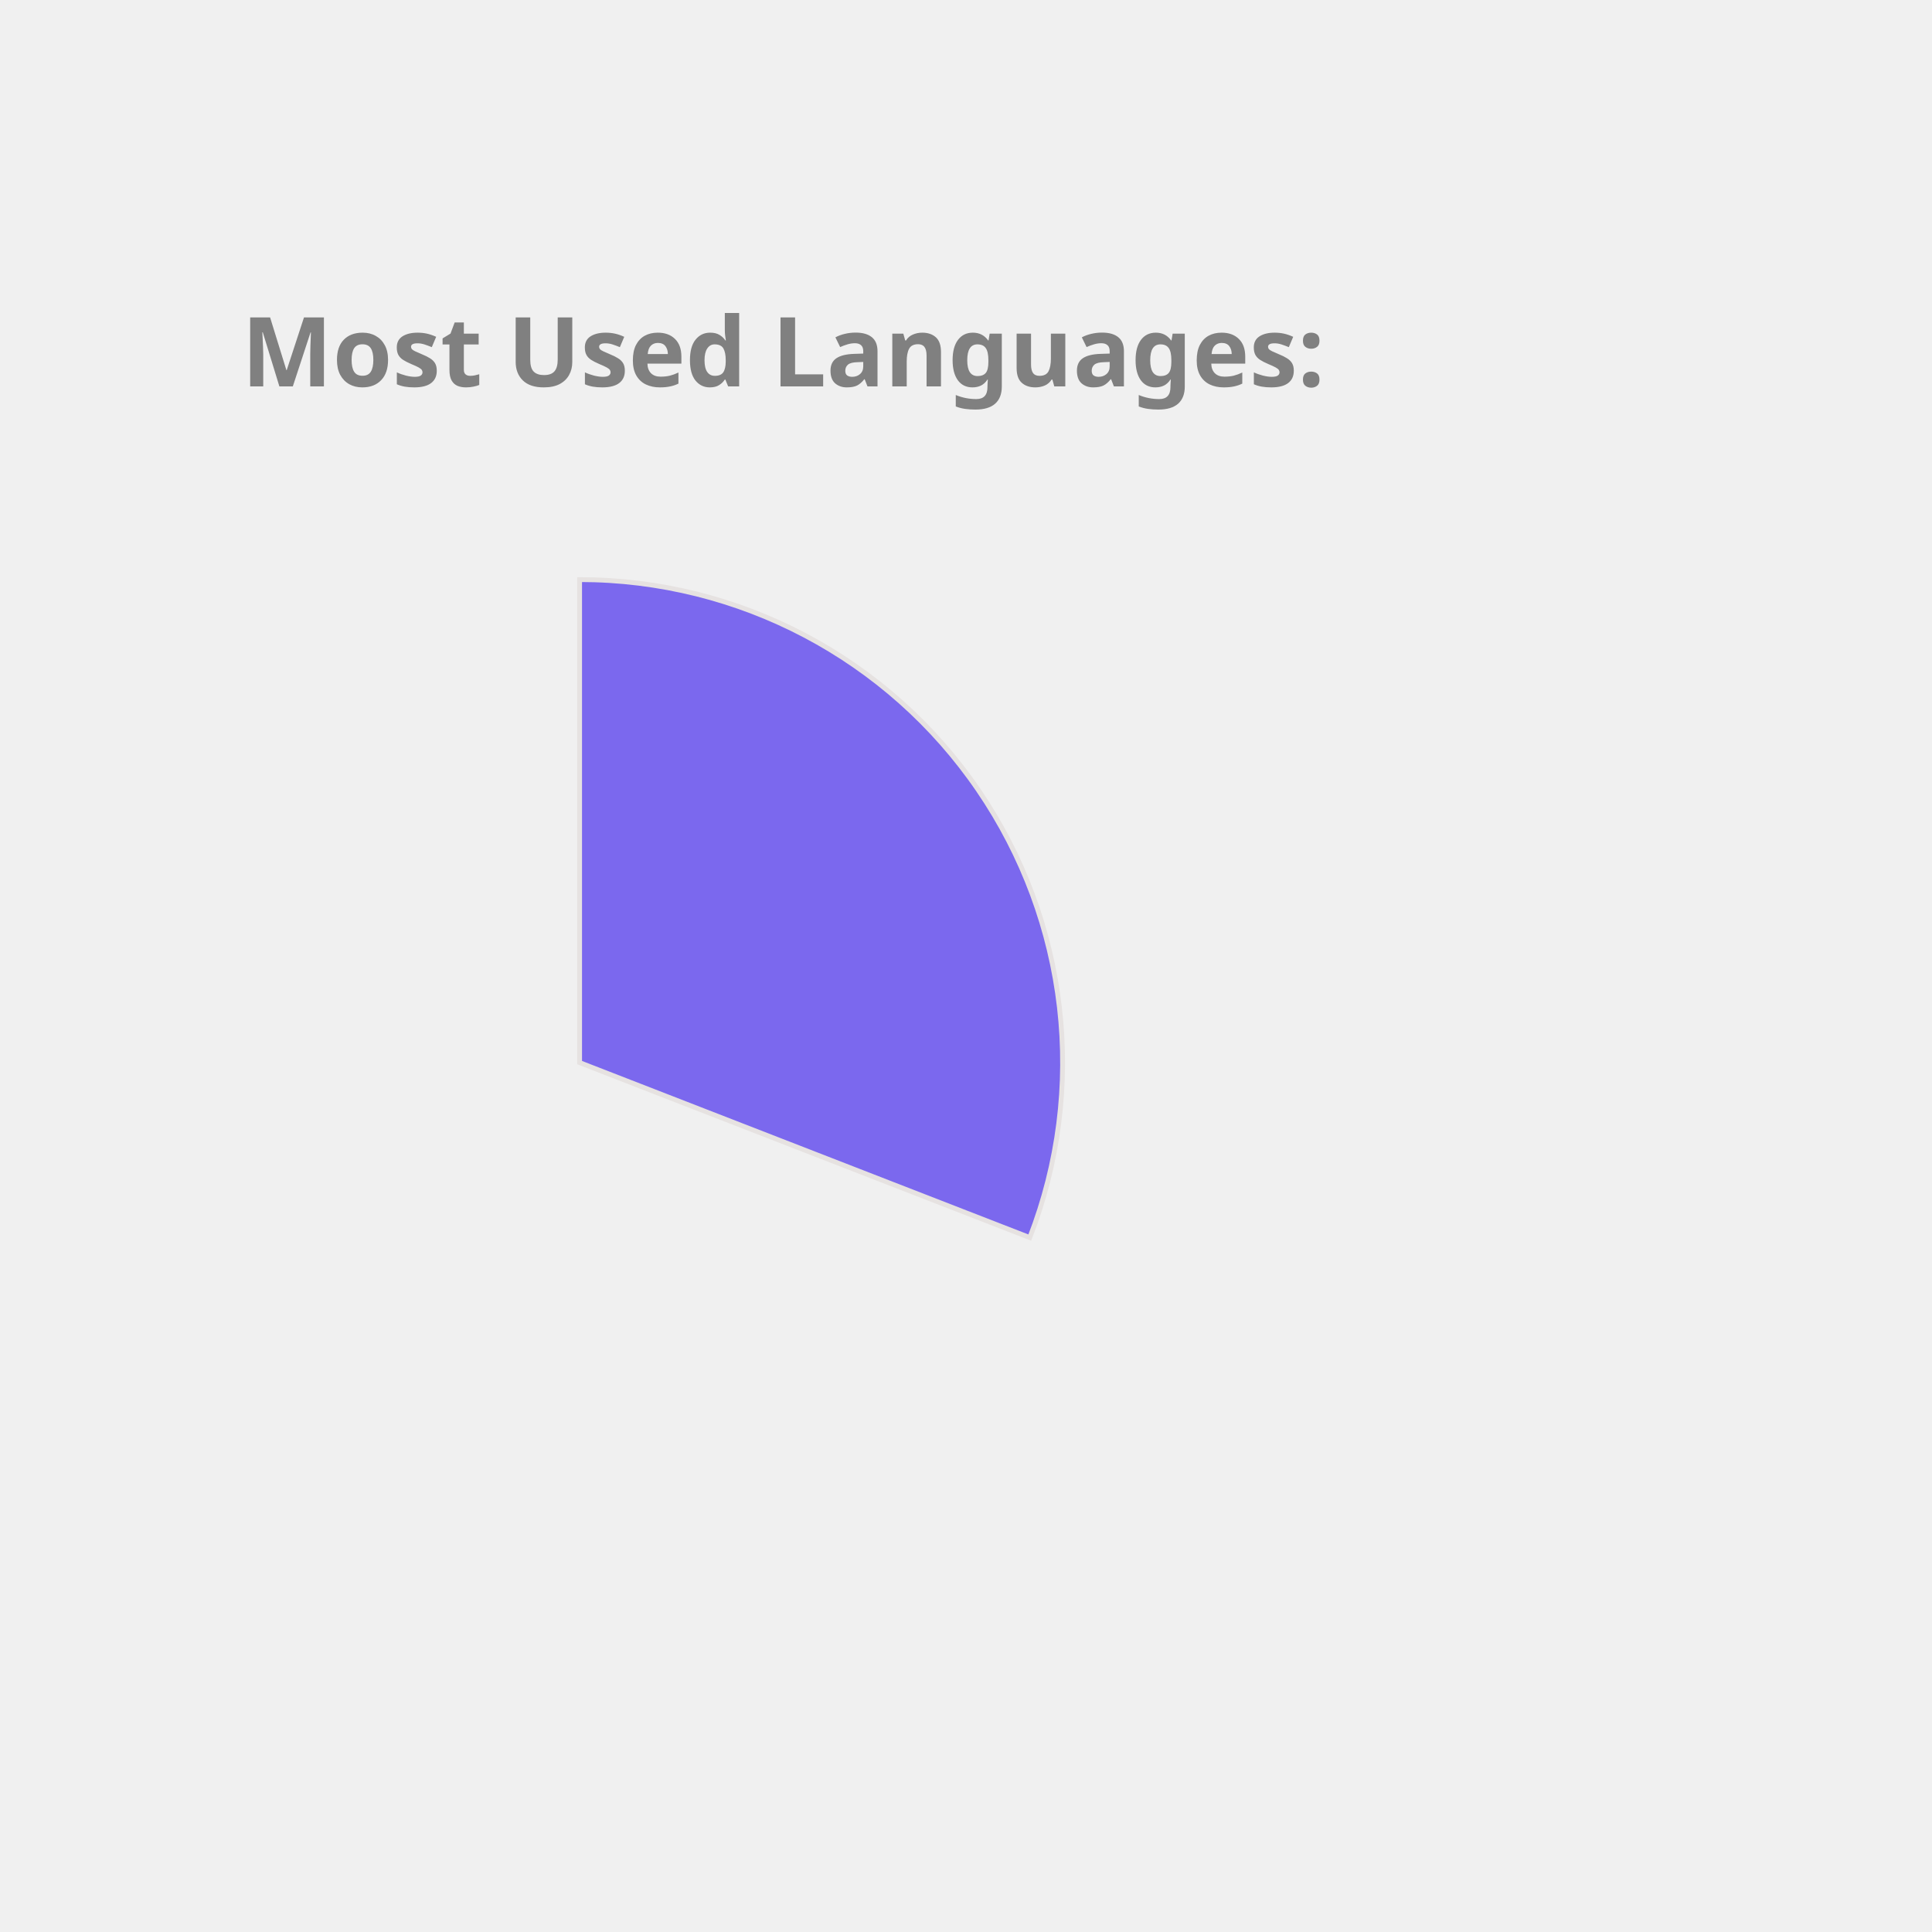
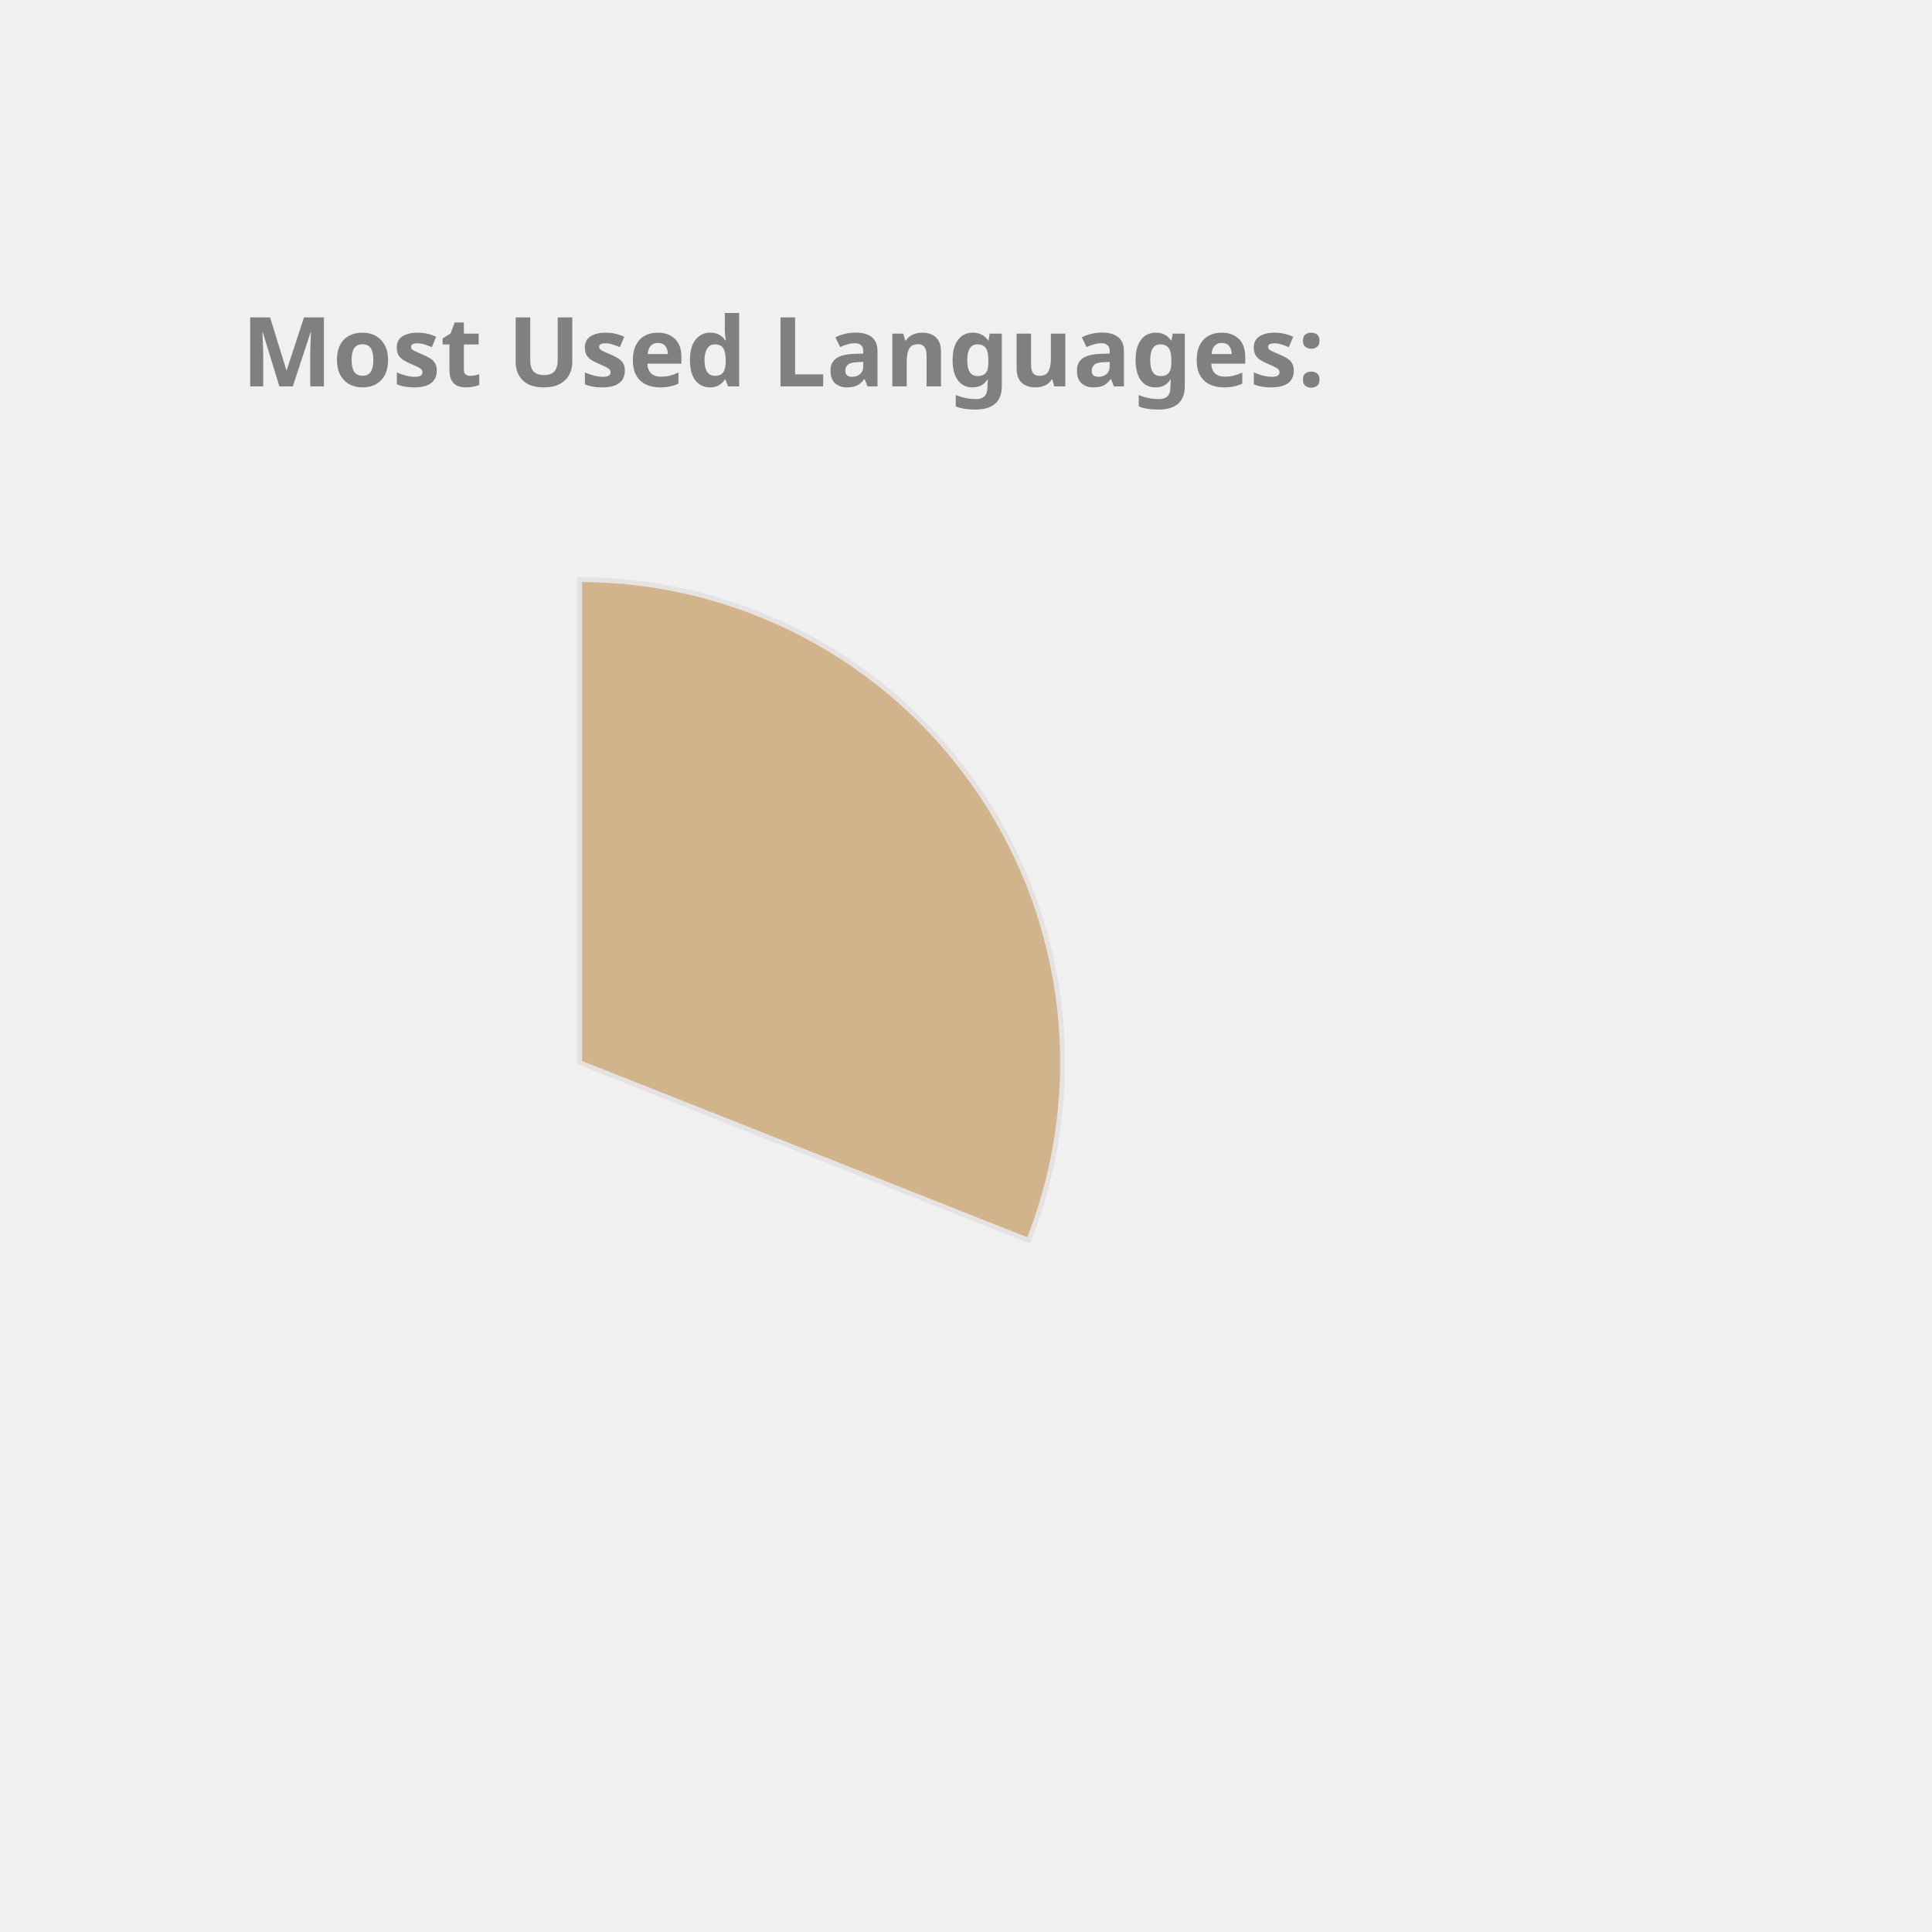
<svg xmlns="http://www.w3.org/2000/svg" height="350px" width="350px" viewBox="0 0 400 400">
  <style> 
        .label {
                font: bold 20px sans-serif;
                color: #404040;
                -webkit-text-stroke: 1px white;
        }

        path {
                stroke: #E6E2E1;
                stroke-width: 1px;
                transform: translate(60px, 100px);
        }

        .path_1 {
                animation: fadeIn 5s linear forwards;
        }

        .path_2 {
                transform: scale(0);
                animation: fadeIn 5s linear forwards 5s;
        }


        
        .path_3 {
                transform: scale(0);
                animation: fadeIn 5s linear forwards 10s;
        }


        .path_4 {
                transform: scale(0);
                animation: fadeIn 5s linear forwards 15s;
        }

        .path_5 {
                transform: scale(0);
                animation: fadeIn 5s linear forwards 20s;
        }

        .path_6 {
                transform: scale(0);
                animation: fadeIn 5s linear forwards 25s;
        }

        .path_7 {
                transform: scale(0);
                animation: fadeIn 5s linear forwards 30s;
        }

        .path_8 {
                transform: scale(0);
                animation: fadeIn 5s linear forwards 35s;
        }

        .path_9 {
                transform: scale(0);
                animation: fadeIn 5s linear forwards 40s;
        }

        .path_10 {
                transform: scale(0);
                animation: fadeIn 5s linear forwards 45s;
        }

        @keyframes fadeIn {
                0% {                        
                        transform: translate(250px, 300px) rotate(0deg) scale(0);
                        
                }
                50% {
                        transform: translate(150px, 220px) rotate(180deg) scale(0.5);
                        
                }
                
                100% {
                        transform: translate(60px, 120px) rotate(360deg) scale(1);
                        
                }
        }
        .txt_1 {
                opacity: 0;
                animation: txtShow 5s linear forwards 0s;
        }

        .txt_2 {
                opacity: 0;
                animation: txtShow 5s linear forwards 5s;
        }

        .txt_3 {
                opacity: 0;
                animation: txtShow 5s linear forwards 10s;
        }

        .txt_4 {
                opacity: 0;
                animation: txtShow 5s linear forwards 15s;
        }

        .txt_5 {
                opacity: 0;
                animation: txtShow 5s linear forwards 20s;
        }

        .txt_6 {
                opacity: 0;
                animation: txtShow 5s linear forwards 25s;
        }

        .txt_7 {
                opacity: 0;
                animation: txtShow 5s linear forwards 30s;
        }

        .txt_8 {
                opacity: 0;
                animation: txtShow 5s linear forwards 35s;
        }

        .txt_9 {
                opacity: 0;
                animation: txtShow 5s linear forwards 40s;
        }

        .txt_10 {
                opacity: 0;
                animation: txtShow 5s linear forwards 45s;
        }

        @keyframes txtShow {
                0% {                        
                        opacity: 0;
                        transform: translate(0px, 0px) scale(0);
                }
                100% {
                        opacity: 1;
                        transform: translate(0px, 0px) scale(1);
                        
                }
        }
</style>
-   <path class="path_1" d="M 60,120 L 60,20 A 100,100 0 0 1 153.207,156.228 Z" fill="MediumSlateBlue" stroke="#fff" stroke-width="2" />
-   <text class="txt_1" x="260" y="150" fill="MediumSlateBlue" stroke="MediumSlateBlue" stroke-width="1">C++</text>
-   <path class="path_2" d="M 60,120 L 153.207,156.228 A 100,100 0 0 1 55.603,219.903 Z" fill="LightSeaGreen" stroke="#fff" stroke-width="2" />
-   <text class="txt_2" x="260" y="170" fill="LightSeaGreen" stroke="LightSeaGreen" stroke-width="1">Python</text>
-   <path class="path_3" d="M 60,120 L 55.603,219.903 A 100,100 0 0 1 -33.433,155.641 Z" fill="MediumTurquoise" stroke="#fff" stroke-width="2" />
-   <text class="txt_3" x="260" y="190" fill="MediumTurquoise" stroke="MediumTurquoise" stroke-width="1">JavaScript</text>
-   <path class="path_4" d="M 60,120 L -33.433,155.641 A 100,100 0 0 1 -35.106,89.098 Z" fill="CornflowerBlue" stroke="#fff" stroke-width="2" />
-   <text class="txt_4" x="260" y="210" fill="CornflowerBlue" stroke="CornflowerBlue" stroke-width="1">Jupyter Notebook</text>
-   <path class="path_5" d="M 60,120 L -35.106,89.098 A 100,100 0 0 1 4.312,36.94 Z" fill="RosyBrown" stroke="#fff" stroke-width="2" />
-   <text class="txt_5" x="260" y="230" fill="RosyBrown" stroke="RosyBrown" stroke-width="1">Java</text>
-   <path class="path_6" d="M 60,120 L 4.312,36.94 A 100,100 0 0 1 37.573,22.547 Z" fill="Tomato" stroke="#fff" stroke-width="2" />
-   <text class="txt_6" x="260" y="250" fill="Tomato" stroke="Tomato" stroke-width="1">HTML</text>
-   <path class="path_7" d="M 60,120 L 37.573,22.547 A 100,100 0 0 1 49.964,20.505 Z" fill="RoyalBlue" stroke="#fff" stroke-width="2" />
-   <text class="txt_7" x="260" y="270" fill="RoyalBlue" stroke="RoyalBlue" stroke-width="1">TypeScript</text>
-   <path class="path_8" d="M 60,120 L 49.964,20.505 A 100,100 0 0 1 56.231,20.071 Z" fill="Tan" stroke="#fff" stroke-width="2" />
-   <text class="txt_8" x="260" y="290" fill="Tan" stroke="Tan" stroke-width="1">Shell</text>
-   <path class="path_9" d="M 60,120 L 56.231,20.071 A 100,100 0 0 1 59.372,20.002 Z" fill="IndianRed" stroke="#fff" stroke-width="2" />
-   <text class="txt_9" x="260" y="310" fill="IndianRed" stroke="IndianRed" stroke-width="1">CSS</text>
+   <path class="path_1" d="M 60,120 L 60,20 A 100,100 0 0 1 152.978,156.812 Z" fill="Tan" stroke="#fff" stroke-width="2" />
+   <text class="txt_1" x="260" y="150" fill="Tan" stroke="Tan" stroke-width="1">C++</text>
+   <path class="path_2" d="M 60,120 L 152.978,156.812 A 100,100 0 0 1 54.976,219.874 Z" fill="Crimson" stroke="#fff" stroke-width="2" />
+   <text class="txt_2" x="260" y="170" fill="Crimson" stroke="Crimson" stroke-width="1">Python</text>
+   <path class="path_3" d="M 60,120 L 54.976,219.874 A 100,100 0 0 1 -33.655,155.053 Z" fill="DarkKhaki" stroke="#fff" stroke-width="2" />
+   <text class="txt_3" x="260" y="190" fill="DarkKhaki" stroke="DarkKhaki" stroke-width="1">JavaScript</text>
+   <path class="path_4" d="M 60,120 L -33.655,155.053 A 100,100 0 0 1 -34.91,88.501 Z" fill="Gold" stroke="#fff" stroke-width="2" />
+   <text class="txt_4" x="260" y="210" fill="Gold" stroke="Gold" stroke-width="1">Jupyter Notebook</text>
+   <path class="path_5" d="M 60,120 L -34.91,88.501 A 100,100 0 0 1 4.835,36.592 Z" fill="Salmon" stroke="#fff" stroke-width="2" />
+   <text class="txt_5" x="260" y="230" fill="Salmon" stroke="Salmon" stroke-width="1">Java</text>
+   <path class="path_6" d="M 60,120 L 4.835,36.592 A 100,100 0 0 1 38.186,22.408 Z" fill="RosyBrown" stroke="#fff" stroke-width="2" />
+   <text class="txt_6" x="260" y="250" fill="RosyBrown" stroke="RosyBrown" stroke-width="1">HTML</text>
+   <path class="path_7" d="M 60,120 L 38.186,22.408 A 100,100 0 0 1 50.589,20.444 Z" fill="Orange" stroke="#fff" stroke-width="2" />
+   <text class="txt_7" x="260" y="270" fill="Orange" stroke="Orange" stroke-width="1">TypeScript</text>
+   <path class="path_8" d="M 60,120 L 50.589,20.444 A 100,100 0 0 1 56.859,20.049 Z" fill="IndianRed" stroke="#fff" stroke-width="2" />
+   <text class="txt_8" x="260" y="290" fill="IndianRed" stroke="IndianRed" stroke-width="1">Shell</text>
+   <path class="path_9" d="M 60,120 L 56.859,20.049 A 100,100 0 0 1 60,20 Z" fill="Orchid" stroke="#fff" stroke-width="2" />
+   <text class="txt_9" x="260" y="310" fill="Orchid" stroke="Orchid" stroke-width="1">CSS</text>
  <g class="label">
    <text x="50" y="80" fill="grey">Most Used Languages:</text>
  </g>
</svg>
